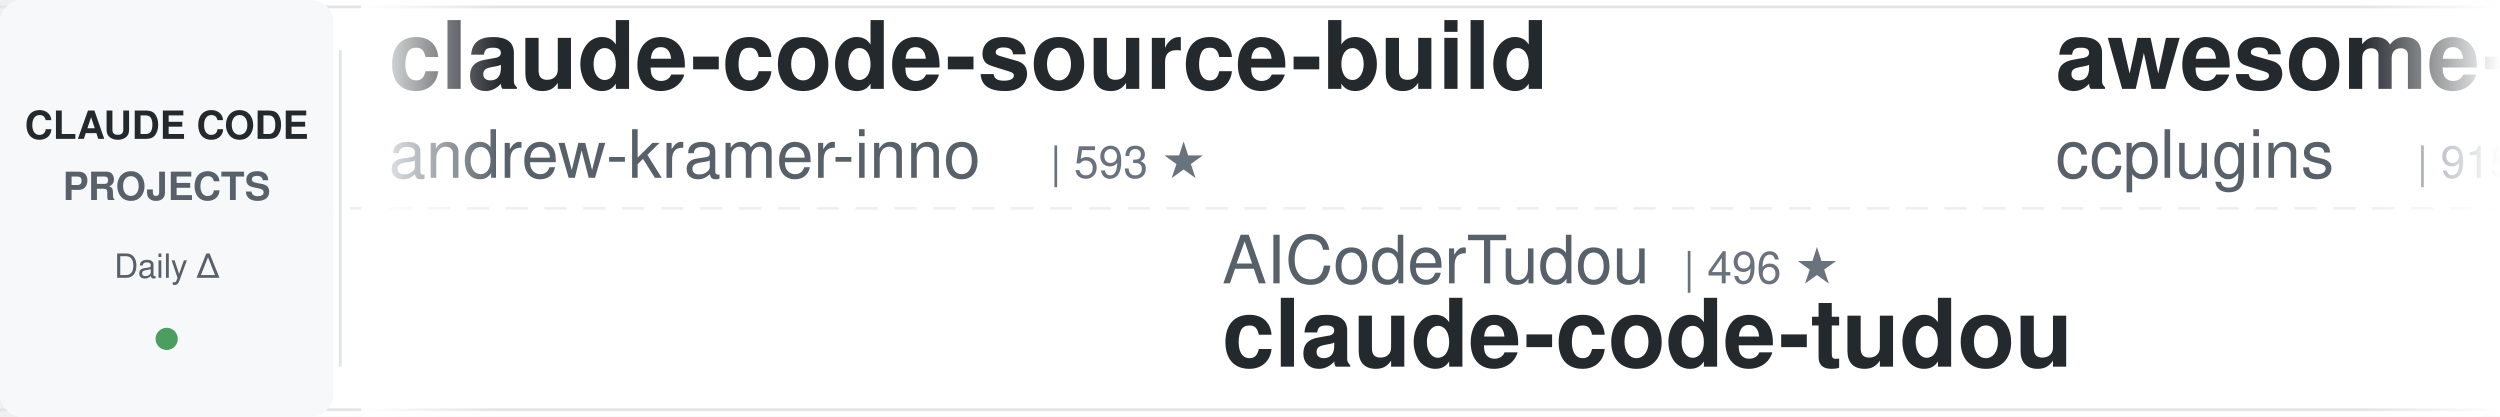
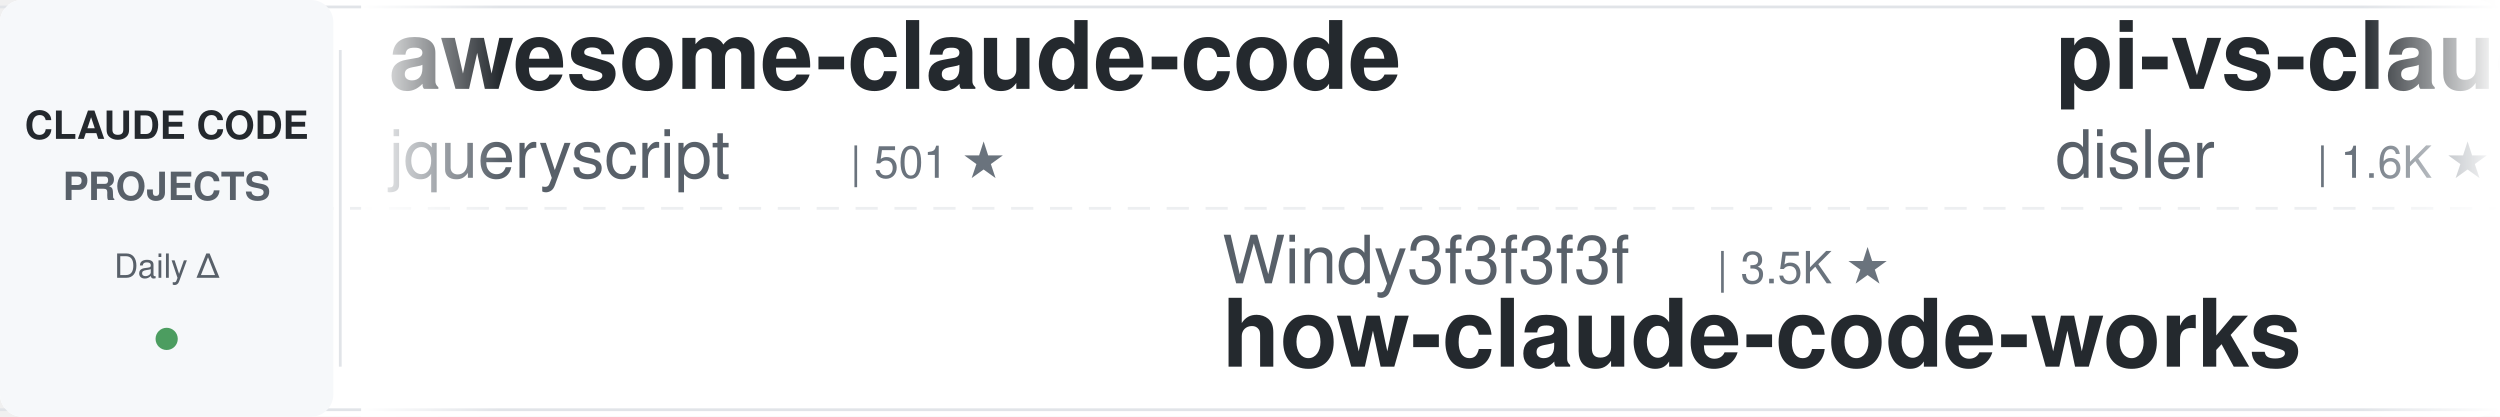
<svg xmlns="http://www.w3.org/2000/svg" width="900" height="150">
  <defs>
    <linearGradient id="leftFade" x1="0%" y1="0%" x2="100%" y2="0%">
      <stop offset="0%" style="stop-color:#ffffff;stop-opacity:1" />
      <stop offset="100%" style="stop-color:#ffffff;stop-opacity:0" />
    </linearGradient>
    <linearGradient id="rightFade" x1="0%" y1="0%" x2="100%" y2="0%">
      <stop offset="0%" style="stop-color:#ffffff;stop-opacity:0" />
      <stop offset="100%" style="stop-color:#ffffff;stop-opacity:1" />
    </linearGradient>
  </defs>
  <rect width="900" height="150" fill="#ffffff" rx="8" />
  <rect x="0" y="2" width="900" height="1" fill="#e1e4e8" />
  <rect x="0" y="147" width="900" height="1" fill="#e1e4e8" />
  <line x1="0" y1="75" x2="900" y2="75" stroke="#e1e4e8" stroke-width="1" stroke-dasharray="8 6" opacity="0.6" />
  <rect x="0" y="0" width="120" height="150" fill="#f6f8fa" rx="8" />
  <text x="60" y="50" font-family="-apple-system, BlinkMacSystemFont, 'Segoe UI', Helvetica, Arial, sans-serif" font-size="14" font-weight="600" fill="#24292e" text-anchor="middle">CLAUDE CODE</text>
  <text x="60" y="72" font-family="-apple-system, BlinkMacSystemFont, 'Segoe UI', Helvetica, Arial, sans-serif" font-size="14" font-weight="600" fill="#586069" text-anchor="middle">PROJECTS</text>
  <text x="60" y="100" font-family="-apple-system, BlinkMacSystemFont, 'Segoe UI', Helvetica, Arial, sans-serif" font-size="12" font-weight="500" fill="#586069" text-anchor="middle">Daily Δ</text>
  <circle cx="60" cy="122" r="4" fill="#22863a" opacity="0.8" />
  <rect x="122" y="18" width="1" height="114" fill="#e1e4e8" />
  <clipPath id="tickerClip">
    <rect x="130" y="0" width="770" height="150" />
  </clipPath>
  <g clip-path="url(#tickerClip)">
    <g id="tickerItems">
      <animateTransform attributeName="transform" attributeType="XML" type="translate" from="0 0" to="-3000 0" dur="54s" repeatCount="indefinite" />
      <g transform="translate(0, 0)">
-         <text x="140" y="32" font-family="-apple-system, BlinkMacSystemFont, 'Segoe UI', Helvetica, Arial, sans-serif" font-size="34" font-weight="600" fill="#24292e">claude-code-source-build</text>
-         <text x="140" y="64" font-family="-apple-system, BlinkMacSystemFont, 'Segoe UI', Helvetica, Arial, sans-serif" font-size="24" font-weight="400" fill="#586069">andrew-kramer-inno</text>
-         <text x="378" y="64" font-family="-apple-system, BlinkMacSystemFont, 'Segoe UI', Helvetica, Arial, sans-serif" font-size="16" font-weight="500" fill="#6a737d">| 593 ★</text>
+         <text x="140" y="32" font-family="-apple-system, BlinkMacSystemFont, 'Segoe UI', Helvetica, Arial, sans-serif" font-size="34" font-weight="600" fill="#24292e">awesome-claude-code</text>
+         <text x="140" y="64" font-family="-apple-system, BlinkMacSystemFont, 'Segoe UI', Helvetica, Arial, sans-serif" font-size="24" font-weight="400" fill="#586069">jqueryscript</text>
+         <text x="306" y="64" font-family="-apple-system, BlinkMacSystemFont, 'Segoe UI', Helvetica, Arial, sans-serif" font-size="16" font-weight="500" fill="#6a737d">| 501 ★</text>
      </g>
      <g transform="translate(300, 0)">
-         <text x="140" y="102" font-family="-apple-system, BlinkMacSystemFont, 'Segoe UI', Helvetica, Arial, sans-serif" font-size="24" font-weight="400" fill="#586069">AICoderTudou</text>
-         <text x="306" y="102" font-family="-apple-system, BlinkMacSystemFont, 'Segoe UI', Helvetica, Arial, sans-serif" font-size="16" font-weight="500" fill="#6a737d">| 496 ★</text>
-         <text x="140" y="132" font-family="-apple-system, BlinkMacSystemFont, 'Segoe UI', Helvetica, Arial, sans-serif" font-size="34" font-weight="600" fill="#24292e">claude-code-tudou</text>
+         <text x="140" y="102" font-family="-apple-system, BlinkMacSystemFont, 'Segoe UI', Helvetica, Arial, sans-serif" font-size="24" font-weight="400" fill="#586069">Windy3f3f3f3f</text>
+         <text x="318" y="102" font-family="-apple-system, BlinkMacSystemFont, 'Segoe UI', Helvetica, Arial, sans-serif" font-size="16" font-weight="500" fill="#6a737d">| 3.5K ★</text>
+         <text x="140" y="132" font-family="-apple-system, BlinkMacSystemFont, 'Segoe UI', Helvetica, Arial, sans-serif" font-size="34" font-weight="600" fill="#24292e">how-claude-code-works</text>
      </g>
      <g transform="translate(600, 0)">
-         <text x="140" y="32" font-family="-apple-system, BlinkMacSystemFont, 'Segoe UI', Helvetica, Arial, sans-serif" font-size="34" font-weight="600" fill="#24292e">awesome-claude-code-plug...</text>
-         <text x="140" y="64" font-family="-apple-system, BlinkMacSystemFont, 'Segoe UI', Helvetica, Arial, sans-serif" font-size="24" font-weight="400" fill="#586069">ccplugins</text>
-         <text x="270" y="64" font-family="-apple-system, BlinkMacSystemFont, 'Segoe UI', Helvetica, Arial, sans-serif" font-size="16" font-weight="500" fill="#6a737d">| 915 ★</text>
+         <text x="140" y="32" font-family="-apple-system, BlinkMacSystemFont, 'Segoe UI', Helvetica, Arial, sans-serif" font-size="34" font-weight="600" fill="#24292e">pi-vs-claude-code</text>
+         <text x="140" y="64" font-family="-apple-system, BlinkMacSystemFont, 'Segoe UI', Helvetica, Arial, sans-serif" font-size="24" font-weight="400" fill="#586069">disler</text>
+         <text x="234" y="64" font-family="-apple-system, BlinkMacSystemFont, 'Segoe UI', Helvetica, Arial, sans-serif" font-size="16" font-weight="500" fill="#6a737d">| 1.6K ★</text>
      </g>
      <g transform="translate(900, 0)">
-         <text x="140" y="102" font-family="-apple-system, BlinkMacSystemFont, 'Segoe UI', Helvetica, Arial, sans-serif" font-size="24" font-weight="400" fill="#586069">OneRedOak</text>
-         <text x="270" y="102" font-family="-apple-system, BlinkMacSystemFont, 'Segoe UI', Helvetica, Arial, sans-serif" font-size="16" font-weight="500" fill="#6a737d">| 3.9K ★</text>
-         <text x="140" y="132" font-family="-apple-system, BlinkMacSystemFont, 'Segoe UI', Helvetica, Arial, sans-serif" font-size="34" font-weight="600" fill="#24292e">claude-code-workflows</text>
+         <text x="140" y="102" font-family="-apple-system, BlinkMacSystemFont, 'Segoe UI', Helvetica, Arial, sans-serif" font-size="24" font-weight="400" fill="#586069">darcyegb</text>
+         <text x="258" y="102" font-family="-apple-system, BlinkMacSystemFont, 'Segoe UI', Helvetica, Arial, sans-serif" font-size="16" font-weight="500" fill="#6a737d">| 761 ★</text>
+         <text x="140" y="132" font-family="-apple-system, BlinkMacSystemFont, 'Segoe UI', Helvetica, Arial, sans-serif" font-size="34" font-weight="600" fill="#24292e">ClaudeCodeAgents</text>
      </g>
      <g transform="translate(1200, 0)">
-         <text x="140" y="32" font-family="-apple-system, BlinkMacSystemFont, 'Segoe UI', Helvetica, Arial, sans-serif" font-size="34" font-weight="600" fill="#24292e">claude-code-harness</text>
-         <text x="140" y="64" font-family="-apple-system, BlinkMacSystemFont, 'Segoe UI', Helvetica, Arial, sans-serif" font-size="24" font-weight="400" fill="#586069">Chachamaru127</text>
-         <text x="318" y="64" font-family="-apple-system, BlinkMacSystemFont, 'Segoe UI', Helvetica, Arial, sans-serif" font-size="16" font-weight="500" fill="#6a737d">| 3.1K ★</text>
+         <text x="140" y="32" font-family="-apple-system, BlinkMacSystemFont, 'Segoe UI', Helvetica, Arial, sans-serif" font-size="34" font-weight="600" fill="#24292e">claude-code-local</text>
+         <text x="140" y="64" font-family="-apple-system, BlinkMacSystemFont, 'Segoe UI', Helvetica, Arial, sans-serif" font-size="24" font-weight="400" fill="#586069">nicedreamzapp</text>
+         <text x="318" y="64" font-family="-apple-system, BlinkMacSystemFont, 'Segoe UI', Helvetica, Arial, sans-serif" font-size="16" font-weight="500" fill="#6a737d">| 3.2K ★</text>
      </g>
      <g transform="translate(1500, 0)">
-         <text x="140" y="102" font-family="-apple-system, BlinkMacSystemFont, 'Segoe UI', Helvetica, Arial, sans-serif" font-size="24" font-weight="400" fill="#586069">SeemSeam</text>
-         <text x="258" y="102" font-family="-apple-system, BlinkMacSystemFont, 'Segoe UI', Helvetica, Arial, sans-serif" font-size="16" font-weight="500" fill="#6a737d">| 3.4K ★</text>
-         <text x="140" y="132" font-family="-apple-system, BlinkMacSystemFont, 'Segoe UI', Helvetica, Arial, sans-serif" font-size="34" font-weight="600" fill="#24292e">claude_codex_bridge</text>
+         <text x="140" y="102" font-family="-apple-system, BlinkMacSystemFont, 'Segoe UI', Helvetica, Arial, sans-serif" font-size="24" font-weight="400" fill="#586069">diet103</text>
+         <text x="246" y="102" font-family="-apple-system, BlinkMacSystemFont, 'Segoe UI', Helvetica, Arial, sans-serif" font-size="16" font-weight="500" fill="#6a737d">| 10.0K ★</text>
+         <text x="140" y="132" font-family="-apple-system, BlinkMacSystemFont, 'Segoe UI', Helvetica, Arial, sans-serif" font-size="34" font-weight="600" fill="#24292e">claude-code-infrastructu...</text>
      </g>
      <g transform="translate(1800, 0)">
-         <text x="140" y="32" font-family="-apple-system, BlinkMacSystemFont, 'Segoe UI', Helvetica, Arial, sans-serif" font-size="34" font-weight="600" fill="#24292e">claude-code-plugins-plus...</text>
-         <text x="140" y="64" font-family="-apple-system, BlinkMacSystemFont, 'Segoe UI', Helvetica, Arial, sans-serif" font-size="24" font-weight="400" fill="#586069">jeremylongshore</text>
-         <text x="342" y="64" font-family="-apple-system, BlinkMacSystemFont, 'Segoe UI', Helvetica, Arial, sans-serif" font-size="16" font-weight="500" fill="#6a737d">| 2.6K ★</text>
+         <text x="140" y="32" font-family="-apple-system, BlinkMacSystemFont, 'Segoe UI', Helvetica, Arial, sans-serif" font-size="34" font-weight="600" fill="#24292e">claude-code-my-workflow</text>
+         <text x="140" y="64" font-family="-apple-system, BlinkMacSystemFont, 'Segoe UI', Helvetica, Arial, sans-serif" font-size="24" font-weight="400" fill="#586069">pedrohcgs</text>
+         <text x="270" y="64" font-family="-apple-system, BlinkMacSystemFont, 'Segoe UI', Helvetica, Arial, sans-serif" font-size="16" font-weight="500" fill="#6a737d">| 1.5K ★</text>
      </g>
      <g transform="translate(2100, 0)">
-         <text x="140" y="102" font-family="-apple-system, BlinkMacSystemFont, 'Segoe UI', Helvetica, Arial, sans-serif" font-size="24" font-weight="400" fill="#586069">Yeachan-Heo</text>
-         <text x="294" y="102" font-family="-apple-system, BlinkMacSystemFont, 'Segoe UI', Helvetica, Arial, sans-serif" font-size="16" font-weight="500" fill="#6a737d">| 38.6K ★</text>
-         <text x="140" y="132" font-family="-apple-system, BlinkMacSystemFont, 'Segoe UI', Helvetica, Arial, sans-serif" font-size="34" font-weight="600" fill="#24292e">oh-my-claudecode</text>
+         <text x="140" y="102" font-family="-apple-system, BlinkMacSystemFont, 'Segoe UI', Helvetica, Arial, sans-serif" font-size="24" font-weight="400" fill="#586069">VoltAgent</text>
+         <text x="270" y="102" font-family="-apple-system, BlinkMacSystemFont, 'Segoe UI', Helvetica, Arial, sans-serif" font-size="16" font-weight="500" fill="#6a737d">| 24.4K ★</text>
+         <text x="140" y="132" font-family="-apple-system, BlinkMacSystemFont, 'Segoe UI', Helvetica, Arial, sans-serif" font-size="34" font-weight="600" fill="#24292e">awesome-claude-code-suba...</text>
      </g>
      <g transform="translate(2400, 0)">
-         <text x="140" y="32" font-family="-apple-system, BlinkMacSystemFont, 'Segoe UI', Helvetica, Arial, sans-serif" font-size="34" font-weight="600" fill="#24292e">Claude-Code-Source-Study</text>
-         <text x="140" y="64" font-family="-apple-system, BlinkMacSystemFont, 'Segoe UI', Helvetica, Arial, sans-serif" font-size="24" font-weight="400" fill="#586069">luyao618</text>
-         <text x="258" y="64" font-family="-apple-system, BlinkMacSystemFont, 'Segoe UI', Helvetica, Arial, sans-serif" font-size="16" font-weight="500" fill="#6a737d">| 1.7K ★</text>
+         <text x="140" y="32" font-family="-apple-system, BlinkMacSystemFont, 'Segoe UI', Helvetica, Arial, sans-serif" font-size="34" font-weight="600" fill="#24292e">claude-code-best-practic...</text>
+         <text x="140" y="64" font-family="-apple-system, BlinkMacSystemFont, 'Segoe UI', Helvetica, Arial, sans-serif" font-size="24" font-weight="400" fill="#586069">shanraisshan</text>
+         <text x="306" y="64" font-family="-apple-system, BlinkMacSystemFont, 'Segoe UI', Helvetica, Arial, sans-serif" font-size="16" font-weight="500" fill="#6a737d">| 64.6K ★</text>
      </g>
      <g transform="translate(2700, 0)">
-         <text x="140" y="102" font-family="-apple-system, BlinkMacSystemFont, 'Segoe UI', Helvetica, Arial, sans-serif" font-size="24" font-weight="400" fill="#586069">AprilNEA</text>
-         <text x="258" y="102" font-family="-apple-system, BlinkMacSystemFont, 'Segoe UI', Helvetica, Arial, sans-serif" font-size="16" font-weight="500" fill="#6a737d">| 390 ★</text>
-         <text x="140" y="132" font-family="-apple-system, BlinkMacSystemFont, 'Segoe UI', Helvetica, Arial, sans-serif" font-size="34" font-weight="600" fill="#24292e">claude-code-source</text>
+         <text x="140" y="102" font-family="-apple-system, BlinkMacSystemFont, 'Segoe UI', Helvetica, Arial, sans-serif" font-size="24" font-weight="400" fill="#586069">oboard</text>
+         <text x="234" y="102" font-family="-apple-system, BlinkMacSystemFont, 'Segoe UI', Helvetica, Arial, sans-serif" font-size="16" font-weight="500" fill="#6a737d">| 3.3K ★</text>
+         <text x="140" y="132" font-family="-apple-system, BlinkMacSystemFont, 'Segoe UI', Helvetica, Arial, sans-serif" font-size="34" font-weight="600" fill="#24292e">claude-code-rev</text>
      </g>
      <g transform="translate(3000, 0)">
-         <text x="140" y="32" font-family="-apple-system, BlinkMacSystemFont, 'Segoe UI', Helvetica, Arial, sans-serif" font-size="34" font-weight="600" fill="#24292e">claude-code-source-build</text>
-         <text x="140" y="64" font-family="-apple-system, BlinkMacSystemFont, 'Segoe UI', Helvetica, Arial, sans-serif" font-size="24" font-weight="400" fill="#586069">andrew-kramer-inno</text>
-         <text x="378" y="64" font-family="-apple-system, BlinkMacSystemFont, 'Segoe UI', Helvetica, Arial, sans-serif" font-size="16" font-weight="500" fill="#6a737d">| 593 ★</text>
+         <text x="140" y="32" font-family="-apple-system, BlinkMacSystemFont, 'Segoe UI', Helvetica, Arial, sans-serif" font-size="34" font-weight="600" fill="#24292e">awesome-claude-code</text>
+         <text x="140" y="64" font-family="-apple-system, BlinkMacSystemFont, 'Segoe UI', Helvetica, Arial, sans-serif" font-size="24" font-weight="400" fill="#586069">jqueryscript</text>
+         <text x="306" y="64" font-family="-apple-system, BlinkMacSystemFont, 'Segoe UI', Helvetica, Arial, sans-serif" font-size="16" font-weight="500" fill="#6a737d">| 501 ★</text>
      </g>
      <g transform="translate(3300, 0)">
-         <text x="140" y="102" font-family="-apple-system, BlinkMacSystemFont, 'Segoe UI', Helvetica, Arial, sans-serif" font-size="24" font-weight="400" fill="#586069">AICoderTudou</text>
-         <text x="306" y="102" font-family="-apple-system, BlinkMacSystemFont, 'Segoe UI', Helvetica, Arial, sans-serif" font-size="16" font-weight="500" fill="#6a737d">| 496 ★</text>
-         <text x="140" y="132" font-family="-apple-system, BlinkMacSystemFont, 'Segoe UI', Helvetica, Arial, sans-serif" font-size="34" font-weight="600" fill="#24292e">claude-code-tudou</text>
+         <text x="140" y="102" font-family="-apple-system, BlinkMacSystemFont, 'Segoe UI', Helvetica, Arial, sans-serif" font-size="24" font-weight="400" fill="#586069">Windy3f3f3f3f</text>
+         <text x="318" y="102" font-family="-apple-system, BlinkMacSystemFont, 'Segoe UI', Helvetica, Arial, sans-serif" font-size="16" font-weight="500" fill="#6a737d">| 3.5K ★</text>
+         <text x="140" y="132" font-family="-apple-system, BlinkMacSystemFont, 'Segoe UI', Helvetica, Arial, sans-serif" font-size="34" font-weight="600" fill="#24292e">how-claude-code-works</text>
      </g>
      <g transform="translate(3600, 0)">
-         <text x="140" y="32" font-family="-apple-system, BlinkMacSystemFont, 'Segoe UI', Helvetica, Arial, sans-serif" font-size="34" font-weight="600" fill="#24292e">awesome-claude-code-plug...</text>
-         <text x="140" y="64" font-family="-apple-system, BlinkMacSystemFont, 'Segoe UI', Helvetica, Arial, sans-serif" font-size="24" font-weight="400" fill="#586069">ccplugins</text>
-         <text x="270" y="64" font-family="-apple-system, BlinkMacSystemFont, 'Segoe UI', Helvetica, Arial, sans-serif" font-size="16" font-weight="500" fill="#6a737d">| 915 ★</text>
+         <text x="140" y="32" font-family="-apple-system, BlinkMacSystemFont, 'Segoe UI', Helvetica, Arial, sans-serif" font-size="34" font-weight="600" fill="#24292e">pi-vs-claude-code</text>
+         <text x="140" y="64" font-family="-apple-system, BlinkMacSystemFont, 'Segoe UI', Helvetica, Arial, sans-serif" font-size="24" font-weight="400" fill="#586069">disler</text>
+         <text x="234" y="64" font-family="-apple-system, BlinkMacSystemFont, 'Segoe UI', Helvetica, Arial, sans-serif" font-size="16" font-weight="500" fill="#6a737d">| 1.6K ★</text>
      </g>
      <g transform="translate(3900, 0)">
-         <text x="140" y="102" font-family="-apple-system, BlinkMacSystemFont, 'Segoe UI', Helvetica, Arial, sans-serif" font-size="24" font-weight="400" fill="#586069">OneRedOak</text>
-         <text x="270" y="102" font-family="-apple-system, BlinkMacSystemFont, 'Segoe UI', Helvetica, Arial, sans-serif" font-size="16" font-weight="500" fill="#6a737d">| 3.9K ★</text>
-         <text x="140" y="132" font-family="-apple-system, BlinkMacSystemFont, 'Segoe UI', Helvetica, Arial, sans-serif" font-size="34" font-weight="600" fill="#24292e">claude-code-workflows</text>
+         <text x="140" y="102" font-family="-apple-system, BlinkMacSystemFont, 'Segoe UI', Helvetica, Arial, sans-serif" font-size="24" font-weight="400" fill="#586069">darcyegb</text>
+         <text x="258" y="102" font-family="-apple-system, BlinkMacSystemFont, 'Segoe UI', Helvetica, Arial, sans-serif" font-size="16" font-weight="500" fill="#6a737d">| 761 ★</text>
+         <text x="140" y="132" font-family="-apple-system, BlinkMacSystemFont, 'Segoe UI', Helvetica, Arial, sans-serif" font-size="34" font-weight="600" fill="#24292e">ClaudeCodeAgents</text>
      </g>
    </g>
  </g>
  <rect x="130" y="0" width="50" height="150" fill="url(#leftFade)" />
  <rect x="850" y="0" width="50" height="150" fill="url(#rightFade)" />
</svg>
